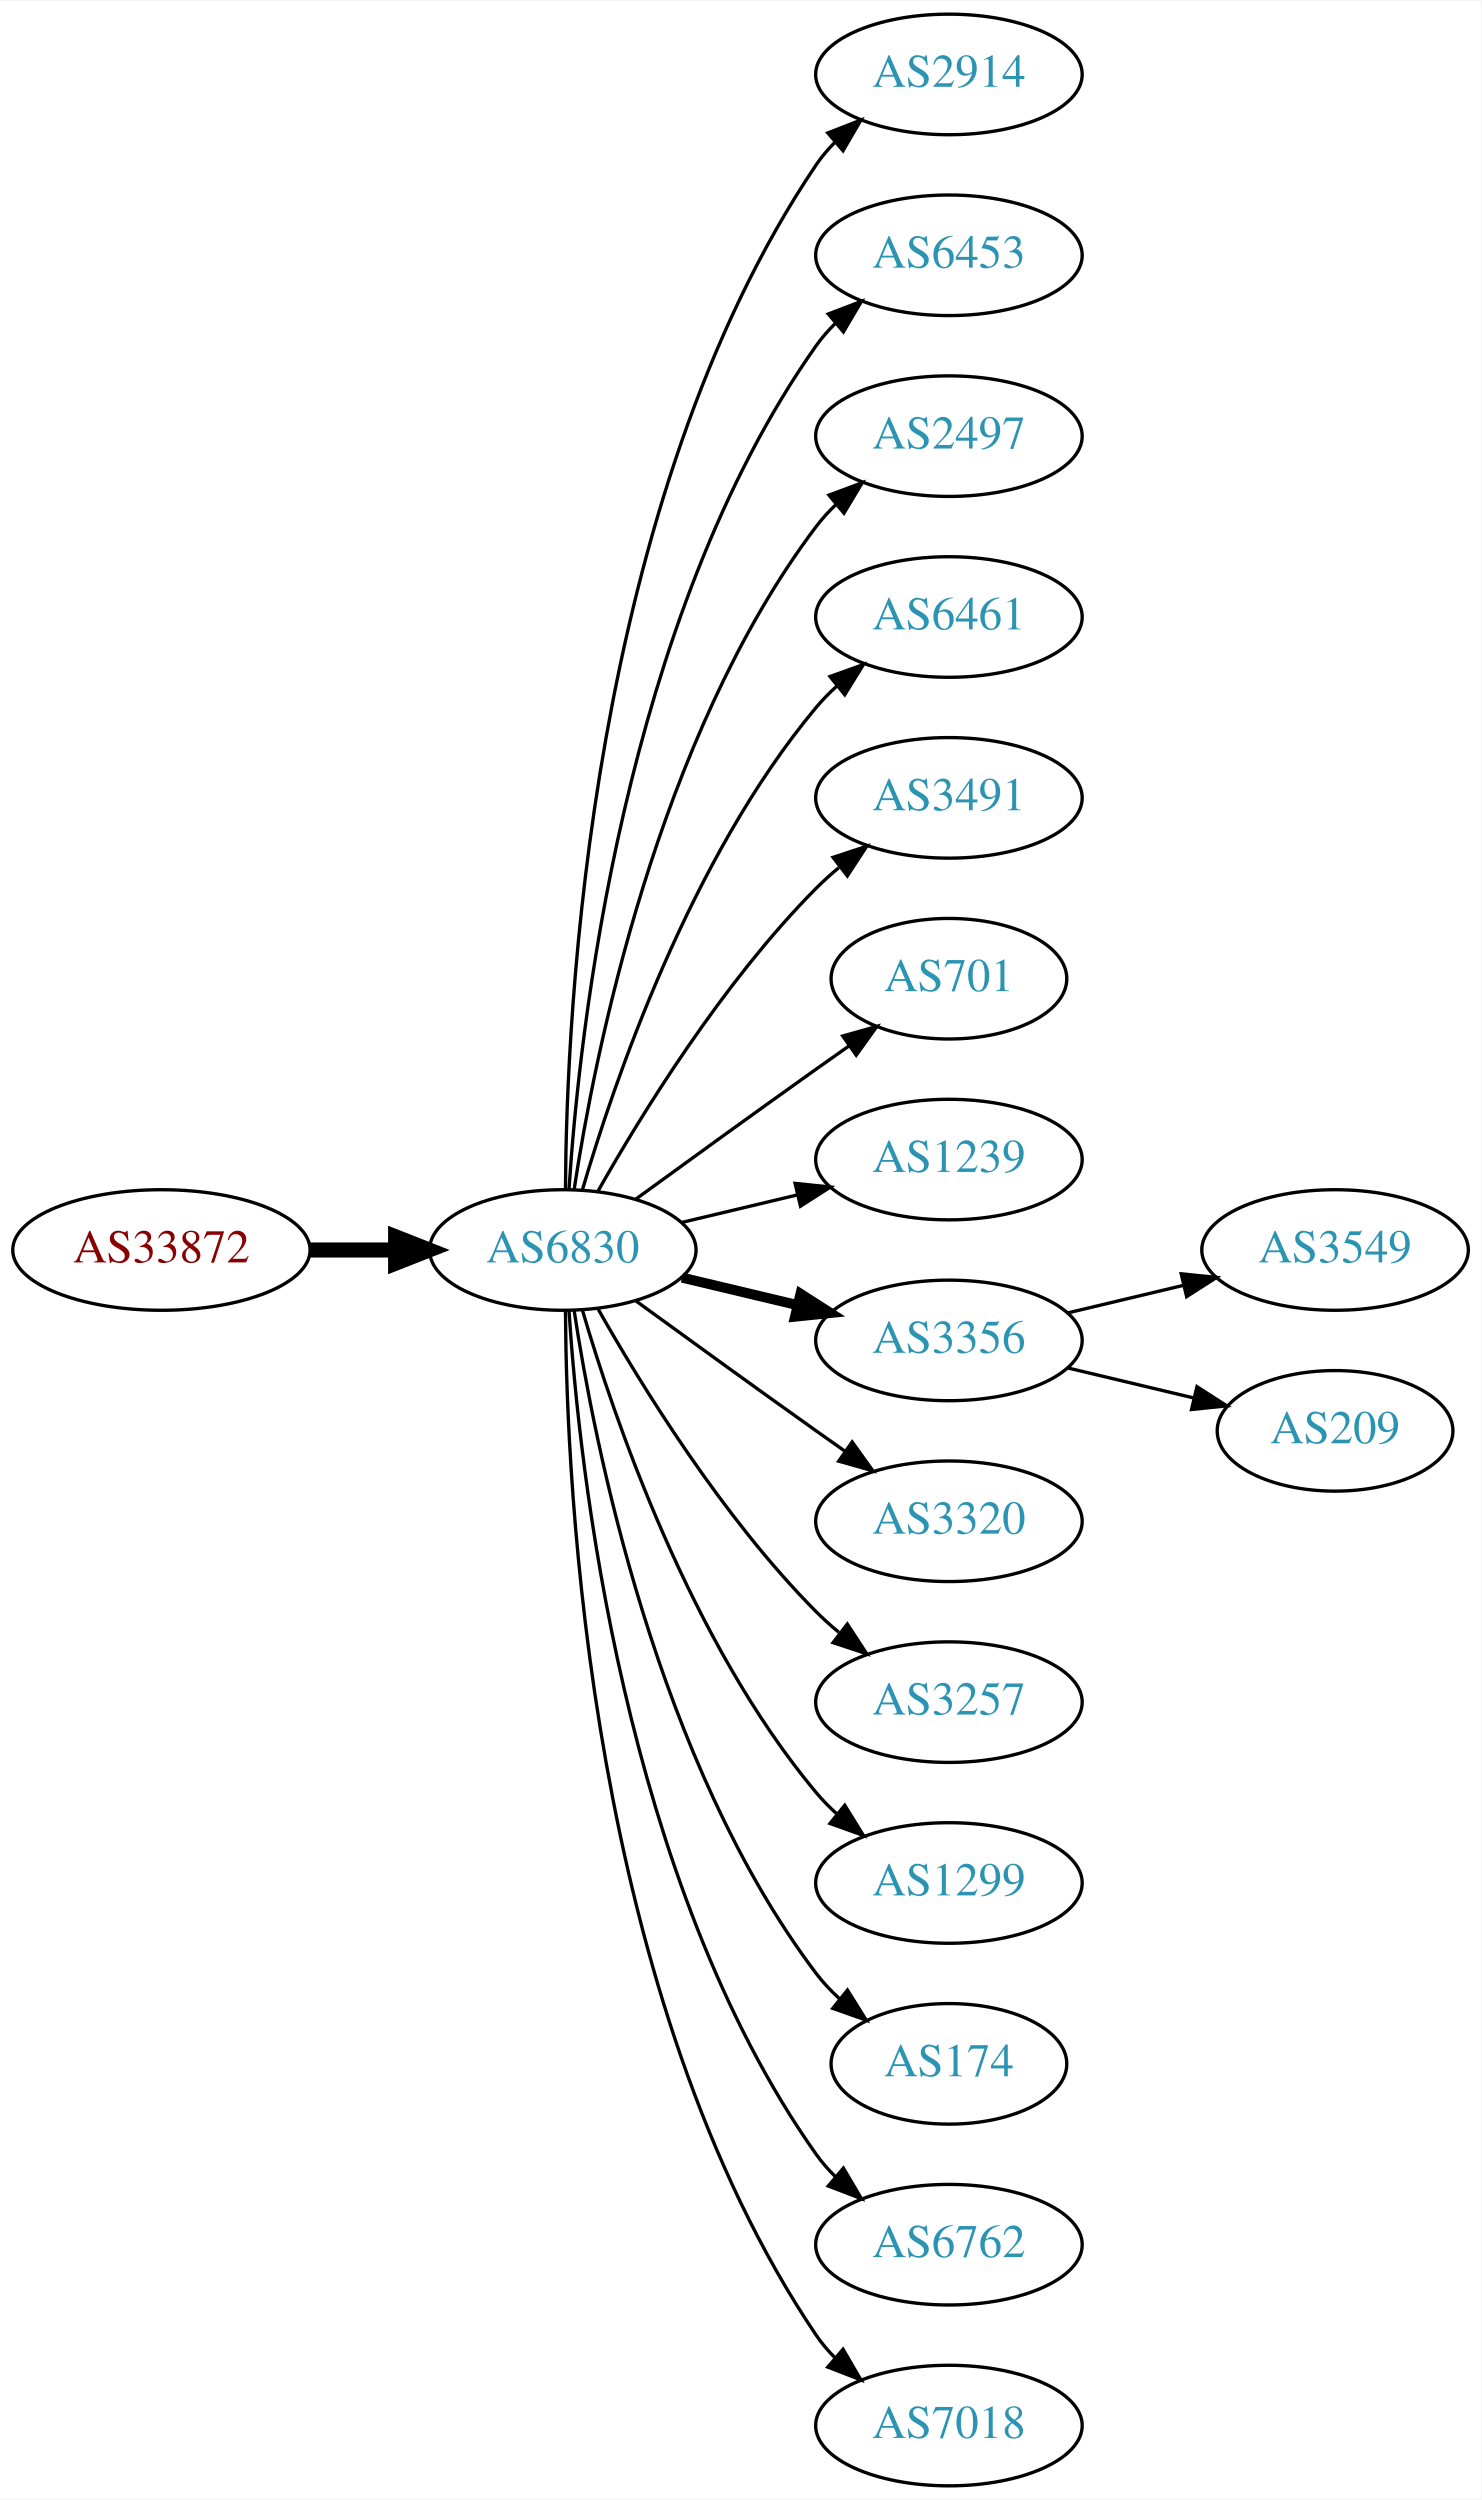
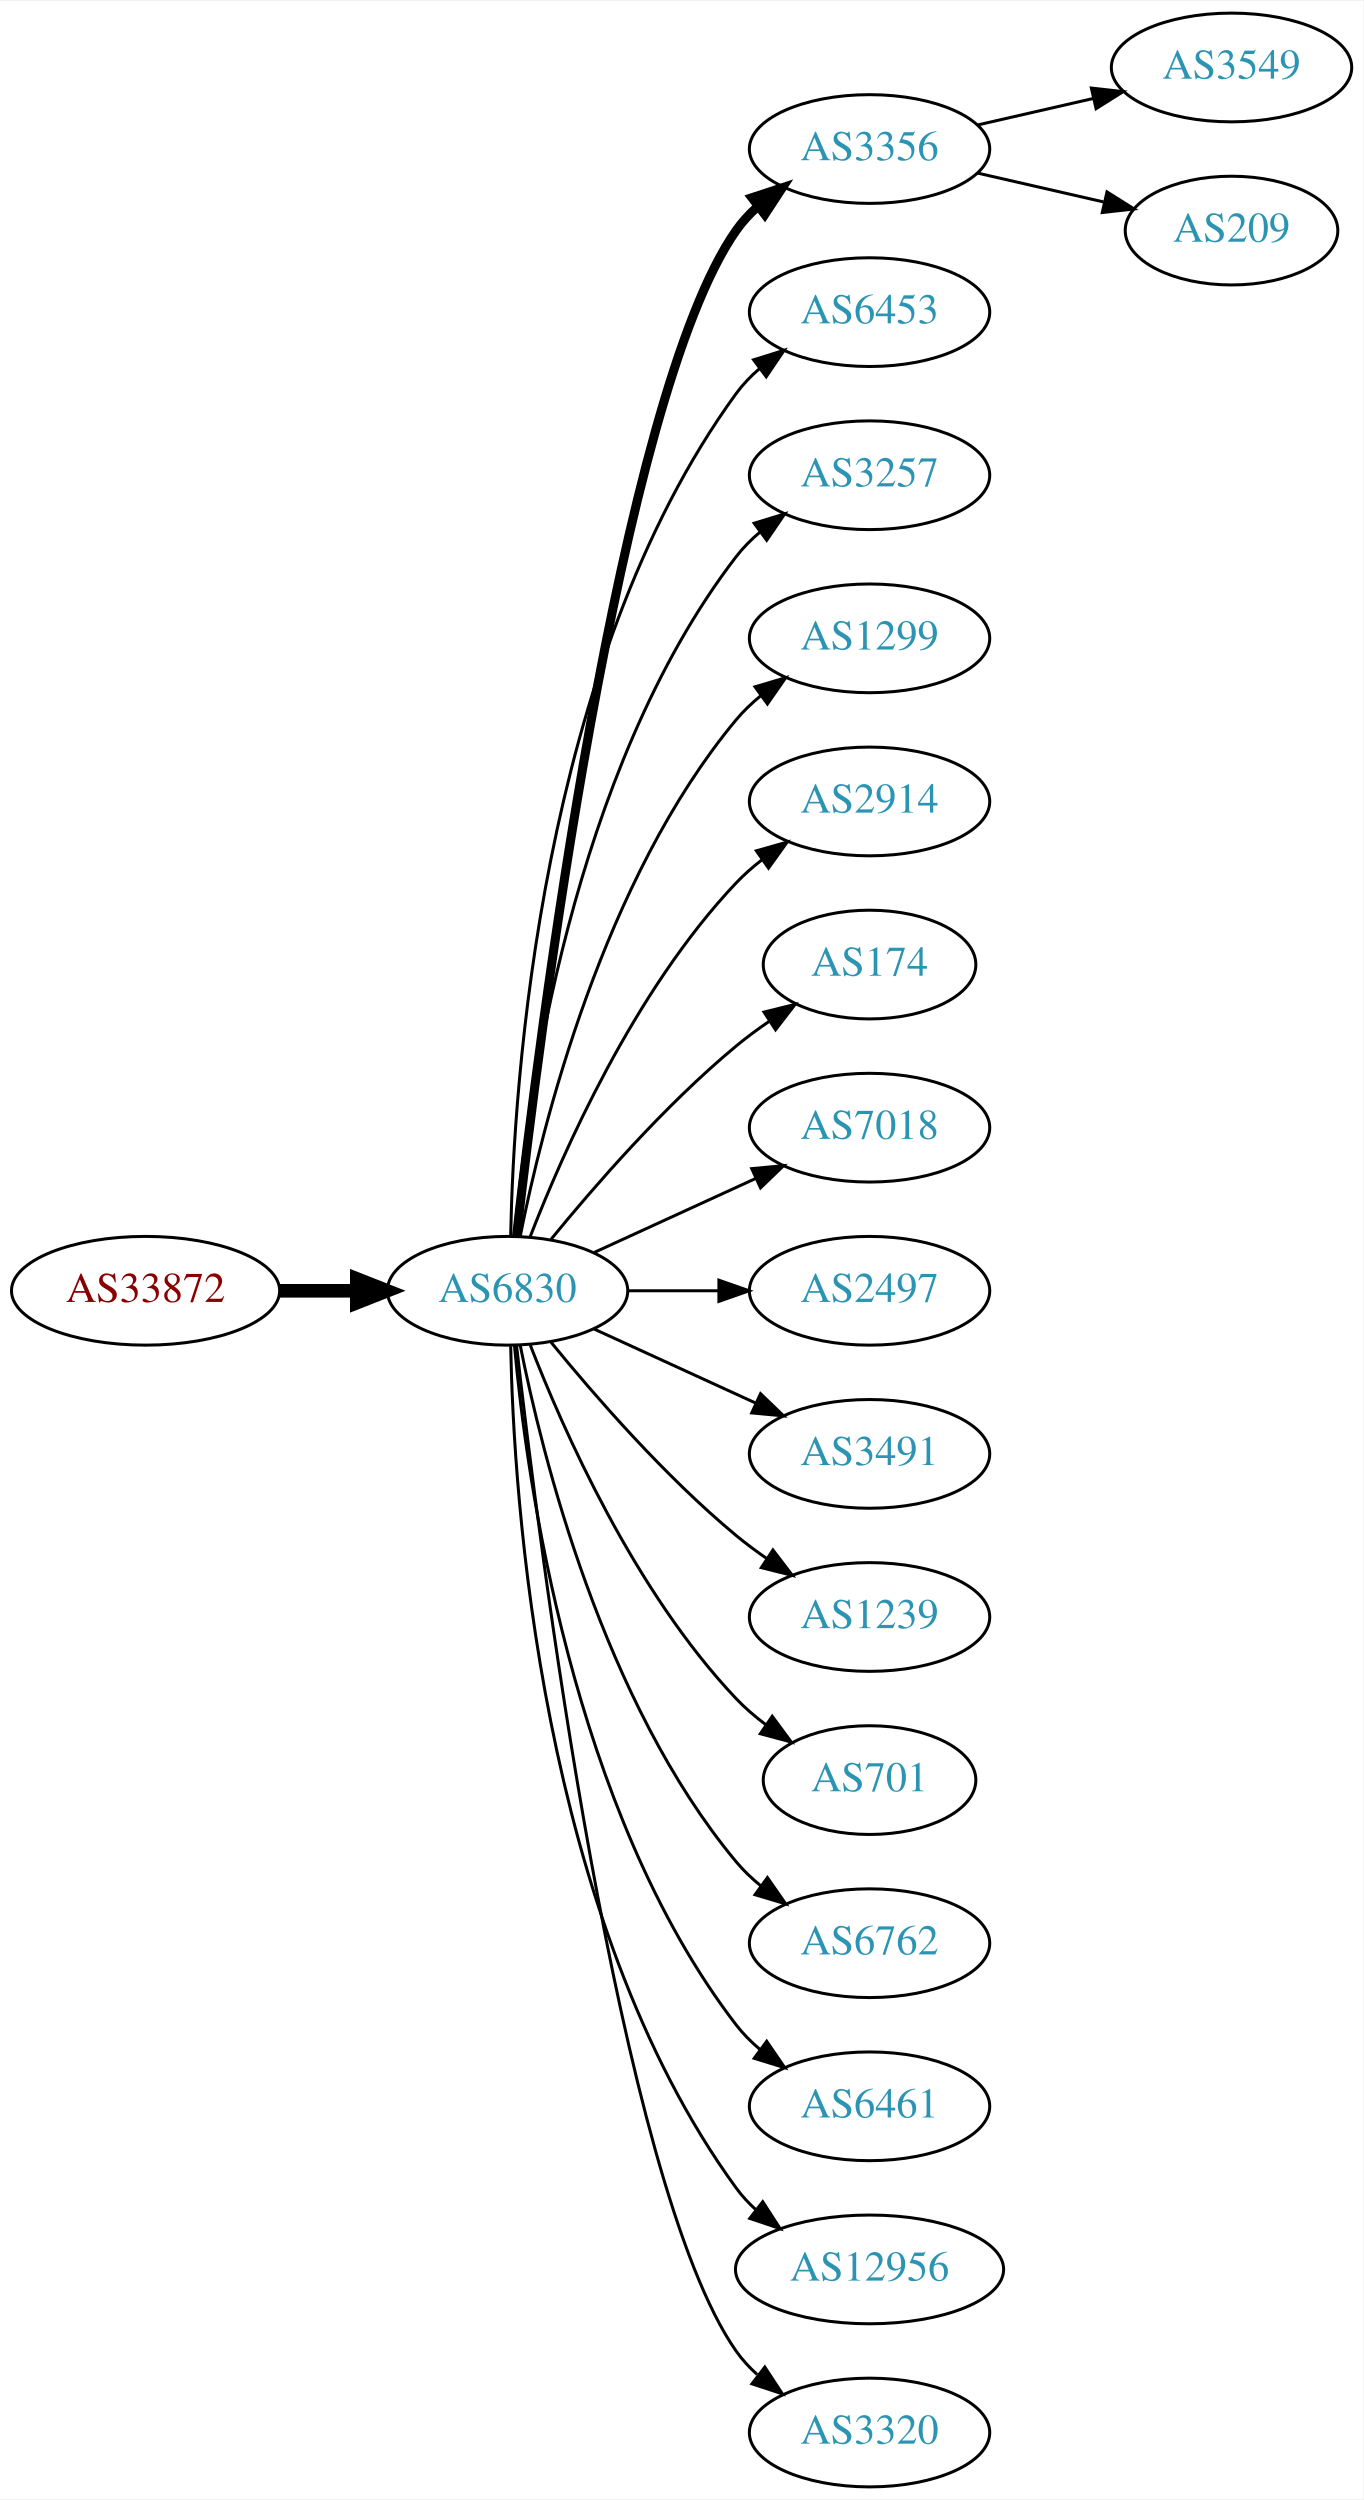
- <svg xmlns="http://www.w3.org/2000/svg" xmlns:xlink="http://www.w3.org/1999/xlink" width="442pt" height="746pt" viewBox="0.00 0.00 442.27 746.00">
-   <g id="graph0" class="graph" transform="scale(1 1) rotate(0) translate(4 742)">
-     <polygon fill="white" stroke="none" points="-4,4 -4,-742 438.271,-742 438.271,4 -4,4" />
+ <svg xmlns="http://www.w3.org/2000/svg" xmlns:xlink="http://www.w3.org/1999/xlink" width="451pt" height="827pt" viewBox="0.00 0.00 451.37 827.00">
+   <g id="graph0" class="graph" transform="scale(1 1) rotate(0) translate(4 823)">
+     <polygon fill="white" stroke="none" points="-4,4 -4,-823 447.37,-823 447.37,4 -4,4" />
    <g id="node1" class="node">
      <g id="a_node1">
        <a xlink:href="/asn/33872" xlink:title="AS33872 ~ Alpha Medien Service GmbH [AT]">
-           <ellipse fill="#ffffff" stroke="black" cx="44.196" cy="-369" rx="44.393" ry="18" />
-           <text text-anchor="middle" x="44.196" y="-365.3" font-family="Times,serif" font-size="14.00" fill="#880000">AS33872</text>
+           <ellipse fill="#ffffff" stroke="black" cx="44.196" cy="-396" rx="44.393" ry="18" />
+           <text text-anchor="middle" x="44.196" y="-392.3" font-family="Times,serif" font-size="14.00" fill="#880000">AS33872</text>
        </a>
      </g>
    </g>
    <g id="node2" class="node">
      <g id="a_node2">
        <a xlink:href="/asn/6830" xlink:title="AS6830 ~ LGI-UPC [AT]">
-           <ellipse fill="#ffffff" stroke="black" cx="164.039" cy="-369" rx="39.794" ry="18" />
-           <text text-anchor="middle" x="164.039" y="-365.3" font-family="Times,serif" font-size="14.00" fill="#2c94b3">AS6830</text>
+           <ellipse fill="#ffffff" stroke="black" cx="164.039" cy="-396" rx="39.794" ry="18" />
+           <text text-anchor="middle" x="164.039" y="-392.3" font-family="Times,serif" font-size="14.00" fill="#2c94b3">AS6830</text>
        </a>
      </g>
    </g>
    <g id="edge1" class="edge">
-       <path fill="none" stroke="black" stroke-width="4.5" d="M88.407,-369C96.72,-369 105.482,-369 113.965,-369" />
-       <polygon fill="black" stroke="black" stroke-width="4.5" points="114.123,-372.938 124.123,-369 114.123,-365.063 114.123,-372.938" />
+       <path fill="none" stroke="black" stroke-width="4.5" d="M88.407,-396C96.72,-396 105.482,-396 113.965,-396" />
+       <polygon fill="black" stroke="black" stroke-width="4.5" points="114.123,-399.938 124.123,-396 114.123,-392.063 114.123,-399.938" />
    </g>
    <g id="node3" class="node">
      <g id="a_node3">
-         <a xlink:href="/asn/2914" xlink:title="AS2914 ~ NTT America, Inc. [US]">
-           <ellipse fill="#ffffff" stroke="black" cx="279.332" cy="-720" rx="39.794" ry="18" />
-           <text text-anchor="middle" x="279.332" y="-716.3" font-family="Times,serif" font-size="14.00" fill="#2c94b3">AS2914</text>
+         <a xlink:href="/asn/3356" xlink:title="AS3356 ~ Level 3 Parent, LLC [US]">
+           <ellipse fill="#ffffff" stroke="black" cx="283.881" cy="-774" rx="39.794" ry="18" />
+           <text text-anchor="middle" x="283.881" y="-770.3" font-family="Times,serif" font-size="14.00" fill="#2c94b3">AS3356</text>
        </a>
      </g>
    </g>
    <g id="edge2" class="edge">
-       <path fill="none" stroke="black" d="M164.836,-387.265C165.116,-439.599 172.031,-592.764 239.685,-693 241.316,-695.417 243.242,-697.684 245.348,-699.796" />
-       <polygon fill="black" stroke="black" points="243.167,-702.536 253.042,-706.373 247.715,-697.215 243.167,-702.536" />
+       <path fill="none" stroke="black" stroke-width="3" d="M167.009,-414.101C174.237,-477.928 200.915,-691.628 239.685,-747 241.663,-749.825 244.041,-752.416 246.652,-754.779" />
+       <polygon fill="black" stroke="black" stroke-width="3" points="244.945,-757.881 255.01,-761.188 249.204,-752.326 244.945,-757.881" />
    </g>
    <g id="node4" class="node">
      <g id="a_node4">
        <a xlink:href="/asn/6453" xlink:title="AS6453 ~ TATA COMMUNICATIONS (AMERICA) INC [US]">
-           <ellipse fill="#ffffff" stroke="black" cx="279.332" cy="-666" rx="39.794" ry="18" />
-           <text text-anchor="middle" x="279.332" y="-662.3" font-family="Times,serif" font-size="14.00" fill="#2c94b3">AS6453</text>
+           <ellipse fill="#ffffff" stroke="black" cx="283.881" cy="-720" rx="39.794" ry="18" />
+           <text text-anchor="middle" x="283.881" y="-716.3" font-family="Times,serif" font-size="14.00" fill="#2c94b3">AS6453</text>
        </a>
      </g>
    </g>
    <g id="edge3" class="edge">
-       <path fill="none" stroke="black" d="M165.894,-387.185C168.888,-433.425 182.134,-557.589 239.685,-639 241.368,-641.381 243.331,-643.622 245.464,-645.716" />
-       <polygon fill="black" stroke="black" points="243.31,-648.478 253.207,-652.259 247.828,-643.132 243.31,-648.478" />
+       <path fill="none" stroke="black" d="M165.071,-414.337C166.044,-464.079 174.763,-603.806 239.685,-693 241.897,-696.039 244.565,-698.813 247.477,-701.326" />
+       <polygon fill="black" stroke="black" points="245.495,-704.214 255.608,-707.373 249.672,-698.597 245.495,-704.214" />
    </g>
    <g id="node5" class="node">
      <g id="a_node5">
-         <a xlink:href="/asn/2497" xlink:title="AS2497 ~ Internet Initiative Japan Inc. [JP]">
-           <ellipse fill="#ffffff" stroke="black" cx="279.332" cy="-612" rx="39.794" ry="18" />
-           <text text-anchor="middle" x="279.332" y="-608.3" font-family="Times,serif" font-size="14.00" fill="#2c94b3">AS2497</text>
+         <a xlink:href="/asn/3257" xlink:title="AS3257 ~ GTT [DE]">
+           <ellipse fill="#ffffff" stroke="black" cx="283.881" cy="-666" rx="39.794" ry="18" />
+           <text text-anchor="middle" x="283.881" y="-662.3" font-family="Times,serif" font-size="14.00" fill="#2c94b3">AS3257</text>
        </a>
      </g>
    </g>
    <g id="edge4" class="edge">
-       <path fill="none" stroke="black" d="M167.415,-386.986C173.389,-426.422 192.1,-521.995 239.685,-585 241.442,-587.327 243.459,-589.529 245.629,-591.596" />
-       <polygon fill="black" stroke="black" points="243.513,-594.389 253.441,-598.088 247.987,-589.005 243.513,-594.389" />
+       <path fill="none" stroke="black" d="M166.323,-414.117C170.221,-457.332 185.238,-568.131 239.685,-639 241.975,-641.981 244.695,-644.716 247.639,-647.205" />
+       <polygon fill="black" stroke="black" points="245.686,-650.113 255.816,-653.218 249.833,-644.473 245.686,-650.113" />
    </g>
    <g id="node6" class="node">
      <g id="a_node6">
-         <a xlink:href="/asn/6461" xlink:title="AS6461 ~ Zayo Bandwidth [US]">
-           <ellipse fill="#ffffff" stroke="black" cx="279.332" cy="-558" rx="39.794" ry="18" />
-           <text text-anchor="middle" x="279.332" y="-554.3" font-family="Times,serif" font-size="14.00" fill="#2c94b3">AS6461</text>
+         <a xlink:href="/asn/1299" xlink:title="AS1299 ~ Telia Carrier [EU]">
+           <ellipse fill="#ffffff" stroke="black" cx="283.881" cy="-612" rx="39.794" ry="18" />
+           <text text-anchor="middle" x="283.881" y="-608.3" font-family="Times,serif" font-size="14.00" fill="#2c94b3">AS1299</text>
        </a>
      </g>
    </g>
    <g id="edge5" class="edge">
-       <path fill="none" stroke="black" d="M169.913,-387.002C179.227,-418.844 202.043,-485.981 239.685,-531 241.555,-533.237 243.654,-535.374 245.88,-537.396" />
-       <polygon fill="black" stroke="black" points="243.823,-540.234 253.799,-543.804 248.227,-534.793 243.823,-540.234" />
+       <path fill="none" stroke="black" d="M168.237,-414.073C175.401,-450.141 195.675,-532.125 239.685,-585 242.09,-587.889 244.886,-590.563 247.879,-593.013" />
+       <polygon fill="black" stroke="black" points="245.967,-595.95 256.122,-598.973 250.069,-590.277 245.967,-595.95" />
    </g>
    <g id="node7" class="node">
      <g id="a_node7">
-         <a xlink:href="/asn/3491" xlink:title="AS3491 ~ PCCW Global, Inc. [US]">
-           <ellipse fill="#ffffff" stroke="black" cx="279.332" cy="-504" rx="39.794" ry="18" />
-           <text text-anchor="middle" x="279.332" y="-500.3" font-family="Times,serif" font-size="14.00" fill="#2c94b3">AS3491</text>
+         <a xlink:href="/asn/2914" xlink:title="AS2914 ~ NTT America, Inc. [US]">
+           <ellipse fill="#ffffff" stroke="black" cx="283.881" cy="-558" rx="39.794" ry="18" />
+           <text text-anchor="middle" x="283.881" y="-554.3" font-family="Times,serif" font-size="14.00" fill="#2c94b3">AS2914</text>
        </a>
      </g>
    </g>
    <g id="edge6" class="edge">
-       <path fill="none" stroke="black" d="M174.498,-386.49C187.28,-409.096 211.712,-448.886 239.685,-477 241.796,-479.121 244.092,-481.188 246.477,-483.171" />
-       <polygon fill="black" stroke="black" points="244.73,-486.242 254.793,-489.556 248.993,-480.69 244.73,-486.242" />
+       <path fill="none" stroke="black" d="M171.562,-413.994C182.312,-441.728 205.969,-495.429 239.685,-531 242.271,-533.728 245.188,-536.294 248.257,-538.677" />
+       <polygon fill="black" stroke="black" points="246.411,-541.658 256.605,-544.543 250.435,-535.93 246.411,-541.658" />
    </g>
    <g id="node8" class="node">
      <g id="a_node8">
-         <a xlink:href="/asn/701" xlink:title="AS701 ~ UUNET [US]">
-           <ellipse fill="#ffffff" stroke="black" cx="279.332" cy="-450" rx="35.194" ry="18" />
-           <text text-anchor="middle" x="279.332" y="-446.3" font-family="Times,serif" font-size="14.00" fill="#2c94b3">AS701</text>
+         <a xlink:href="/asn/174" xlink:title="AS174 ~ Cogent Communications [US]">
+           <ellipse fill="#ffffff" stroke="black" cx="283.881" cy="-504" rx="35.194" ry="18" />
+           <text text-anchor="middle" x="283.881" y="-500.3" font-family="Times,serif" font-size="14.00" fill="#2c94b3">AS174</text>
        </a>
      </g>
    </g>
    <g id="edge7" class="edge">
-       <path fill="none" stroke="black" d="M185.887,-384.222C200.821,-395.091 221.435,-410.025 239.685,-423 242.895,-425.282 246.264,-427.661 249.619,-430.018" />
-       <polygon fill="black" stroke="black" points="247.631,-432.899 257.83,-435.77 251.647,-427.166 247.631,-432.899" />
+       <path fill="none" stroke="black" d="M178.458,-413.065C192.572,-430.375 215.987,-457.345 239.685,-477 243.148,-479.872 246.941,-482.669 250.795,-485.308" />
+       <polygon fill="black" stroke="black" points="248.938,-488.275 259.228,-490.797 252.757,-482.408 248.938,-488.275" />
    </g>
    <g id="node9" class="node">
      <g id="a_node9">
-         <a xlink:href="/asn/1239" xlink:title="AS1239 ~ Sprint [US]">
-           <ellipse fill="#ffffff" stroke="black" cx="279.332" cy="-396" rx="39.794" ry="18" />
-           <text text-anchor="middle" x="279.332" y="-392.3" font-family="Times,serif" font-size="14.00" fill="#2c94b3">AS1239</text>
+         <a xlink:href="/asn/7018" xlink:title="AS7018 ~ AT&amp;T Services, Inc. [US]">
+           <ellipse fill="#ffffff" stroke="black" cx="283.881" cy="-450" rx="39.794" ry="18" />
+           <text text-anchor="middle" x="283.881" y="-446.3" font-family="Times,serif" font-size="14.00" fill="#2c94b3">AS7018</text>
        </a>
      </g>
    </g>
    <g id="edge8" class="edge">
-       <path fill="none" stroke="black" d="M199.646,-377.248C210.517,-379.838 222.671,-382.735 234.114,-385.462" />
-       <polygon fill="black" stroke="black" points="233.397,-388.889 243.936,-387.803 235.02,-382.08 233.397,-388.889" />
+       <path fill="none" stroke="black" d="M192.667,-408.661C208.624,-415.973 228.895,-425.261 246.178,-433.181" />
+       <polygon fill="black" stroke="black" points="244.876,-436.435 255.425,-437.419 247.793,-430.071 244.876,-436.435" />
    </g>
    <g id="node10" class="node">
      <g id="a_node10">
-         <a xlink:href="/asn/3356" xlink:title="AS3356 ~ Level 3 Parent, LLC [US]">
-           <ellipse fill="#ffffff" stroke="black" cx="279.332" cy="-342" rx="39.794" ry="18" />
-           <text text-anchor="middle" x="279.332" y="-338.3" font-family="Times,serif" font-size="14.00" fill="#2c94b3">AS3356</text>
+         <a xlink:href="/asn/2497" xlink:title="AS2497 ~ Internet Initiative Japan Inc. [JP]">
+           <ellipse fill="#ffffff" stroke="black" cx="283.881" cy="-396" rx="39.794" ry="18" />
+           <text text-anchor="middle" x="283.881" y="-392.3" font-family="Times,serif" font-size="14.00" fill="#2c94b3">AS2497</text>
        </a>
      </g>
    </g>
    <g id="edge9" class="edge">
-       <path fill="none" stroke="black" stroke-width="3" d="M199.646,-360.752C210.517,-358.162 222.671,-355.265 234.114,-352.538" />
-       <polygon fill="black" stroke="black" stroke-width="3" points="235.02,-355.92 243.936,-350.197 233.397,-349.111 235.02,-355.92" />
+       <path fill="none" stroke="black" d="M203.951,-396C213.505,-396 223.854,-396 233.817,-396" />
+       <polygon fill="black" stroke="black" points="234.009,-399.5 244.009,-396 234.009,-392.5 234.009,-399.5" />
    </g>
    <g id="node11" class="node">
      <g id="a_node11">
-         <a xlink:href="/asn/3320" xlink:title="AS3320 ~ DTAG [DE]">
-           <ellipse fill="#ffffff" stroke="black" cx="279.332" cy="-288" rx="39.794" ry="18" />
-           <text text-anchor="middle" x="279.332" y="-284.3" font-family="Times,serif" font-size="14.00" fill="#2c94b3">AS3320</text>
+         <a xlink:href="/asn/3491" xlink:title="AS3491 ~ PCCW Global, Inc. [US]">
+           <ellipse fill="#ffffff" stroke="black" cx="283.881" cy="-342" rx="39.794" ry="18" />
+           <text text-anchor="middle" x="283.881" y="-338.3" font-family="Times,serif" font-size="14.00" fill="#2c94b3">AS3491</text>
        </a>
      </g>
    </g>
    <g id="edge10" class="edge">
-       <path fill="none" stroke="black" d="M185.887,-353.778C200.821,-342.909 221.435,-327.975 239.685,-315 242.506,-312.995 245.449,-310.915 248.397,-308.841" />
-       <polygon fill="black" stroke="black" points="250.443,-311.681 256.621,-303.074 246.424,-305.95 250.443,-311.681" />
+       <path fill="none" stroke="black" d="M192.667,-383.339C208.624,-376.027 228.895,-366.739 246.178,-358.819" />
+       <polygon fill="black" stroke="black" points="247.793,-361.929 255.425,-354.581 244.876,-355.565 247.793,-361.929" />
    </g>
    <g id="node12" class="node">
      <g id="a_node12">
-         <a xlink:href="/asn/3257" xlink:title="AS3257 ~ GTT [DE]">
-           <ellipse fill="#ffffff" stroke="black" cx="279.332" cy="-234" rx="39.794" ry="18" />
-           <text text-anchor="middle" x="279.332" y="-230.3" font-family="Times,serif" font-size="14.00" fill="#2c94b3">AS3257</text>
+         <a xlink:href="/asn/1239" xlink:title="AS1239 ~ Sprint [US]">
+           <ellipse fill="#ffffff" stroke="black" cx="283.881" cy="-288" rx="39.794" ry="18" />
+           <text text-anchor="middle" x="283.881" y="-284.3" font-family="Times,serif" font-size="14.00" fill="#2c94b3">AS1239</text>
        </a>
      </g>
    </g>
    <g id="edge11" class="edge">
-       <path fill="none" stroke="black" d="M174.498,-351.51C187.28,-328.904 211.712,-289.114 239.685,-261 241.796,-258.879 244.092,-256.812 246.477,-254.829" />
-       <polygon fill="black" stroke="black" points="248.993,-257.31 254.793,-248.444 244.73,-251.758 248.993,-257.31" />
+       <path fill="none" stroke="black" d="M178.458,-378.935C192.572,-361.625 215.987,-334.655 239.685,-315 242.901,-312.332 246.402,-309.73 249.972,-307.259" />
+       <polygon fill="black" stroke="black" points="251.896,-310.183 258.329,-301.764 248.05,-304.334 251.896,-310.183" />
    </g>
    <g id="node13" class="node">
      <g id="a_node13">
-         <a xlink:href="/asn/1299" xlink:title="AS1299 ~ Telia Carrier [EU]">
-           <ellipse fill="#ffffff" stroke="black" cx="279.332" cy="-180" rx="39.794" ry="18" />
-           <text text-anchor="middle" x="279.332" y="-176.3" font-family="Times,serif" font-size="14.00" fill="#2c94b3">AS1299</text>
+         <a xlink:href="/asn/701" xlink:title="AS701 ~ UUNET [US]">
+           <ellipse fill="#ffffff" stroke="black" cx="283.881" cy="-234" rx="35.194" ry="18" />
+           <text text-anchor="middle" x="283.881" y="-230.3" font-family="Times,serif" font-size="14.00" fill="#2c94b3">AS701</text>
        </a>
      </g>
    </g>
    <g id="edge12" class="edge">
-       <path fill="none" stroke="black" d="M169.913,-350.998C179.227,-319.156 202.043,-252.019 239.685,-207 241.555,-204.763 243.654,-202.626 245.88,-200.604" />
-       <polygon fill="black" stroke="black" points="248.227,-203.207 253.799,-194.196 243.823,-197.766 248.227,-203.207" />
+       <path fill="none" stroke="black" d="M171.562,-378.006C182.312,-350.272 205.969,-296.571 239.685,-261 242.628,-257.895 246.001,-254.999 249.537,-252.345" />
+       <polygon fill="black" stroke="black" points="251.666,-255.129 257.956,-246.603 247.722,-249.346 251.666,-255.129" />
    </g>
    <g id="node14" class="node">
      <g id="a_node14">
-         <a xlink:href="/asn/174" xlink:title="AS174 ~ Cogent Communications [US]">
-           <ellipse fill="#ffffff" stroke="black" cx="279.332" cy="-126" rx="35.194" ry="18" />
-           <text text-anchor="middle" x="279.332" y="-122.3" font-family="Times,serif" font-size="14.00" fill="#2c94b3">AS174</text>
+         <a xlink:href="/asn/6762" xlink:title="AS6762 ~ TELECOM ITALIA SPARKLE S.p.A. [IT]">
+           <ellipse fill="#ffffff" stroke="black" cx="283.881" cy="-180" rx="39.794" ry="18" />
+           <text text-anchor="middle" x="283.881" y="-176.3" font-family="Times,serif" font-size="14.00" fill="#2c94b3">AS6762</text>
        </a>
      </g>
    </g>
    <g id="edge13" class="edge">
-       <path fill="none" stroke="black" d="M167.415,-351.014C173.389,-311.578 192.1,-216.005 239.685,-153 241.708,-150.322 244.073,-147.81 246.621,-145.478" />
-       <polygon fill="black" stroke="black" points="249.035,-148.028 254.646,-139.042 244.655,-142.568 249.035,-148.028" />
+       <path fill="none" stroke="black" d="M168.237,-377.927C175.401,-341.859 195.675,-259.875 239.685,-207 242.09,-204.111 244.886,-201.437 247.879,-198.987" />
+       <polygon fill="black" stroke="black" points="250.069,-201.723 256.122,-193.027 245.967,-196.05 250.069,-201.723" />
    </g>
    <g id="node15" class="node">
      <g id="a_node15">
-         <a xlink:href="/asn/6762" xlink:title="AS6762 ~ TELECOM ITALIA SPARKLE S.p.A. [IT]">
-           <ellipse fill="#ffffff" stroke="black" cx="279.332" cy="-72" rx="39.794" ry="18" />
-           <text text-anchor="middle" x="279.332" y="-68.3" font-family="Times,serif" font-size="14.00" fill="#2c94b3">AS6762</text>
+         <a xlink:href="/asn/6461" xlink:title="AS6461 ~ Zayo Bandwidth [US]">
+           <ellipse fill="#ffffff" stroke="black" cx="283.881" cy="-126" rx="39.794" ry="18" />
+           <text text-anchor="middle" x="283.881" y="-122.3" font-family="Times,serif" font-size="14.00" fill="#2c94b3">AS6461</text>
        </a>
      </g>
    </g>
    <g id="edge14" class="edge">
-       <path fill="none" stroke="black" d="M165.894,-350.815C168.888,-304.575 182.134,-180.411 239.685,-99 241.368,-96.619 243.331,-94.378 245.464,-92.284" />
-       <polygon fill="black" stroke="black" points="247.828,-94.868 253.207,-85.74 243.31,-89.522 247.828,-94.868" />
+       <path fill="none" stroke="black" d="M166.323,-377.883C170.221,-334.668 185.238,-223.869 239.685,-153 241.975,-150.019 244.695,-147.284 247.639,-144.795" />
+       <polygon fill="black" stroke="black" points="249.833,-147.527 255.816,-138.782 245.686,-141.887 249.833,-147.527" />
    </g>
    <g id="node16" class="node">
      <g id="a_node16">
-         <a xlink:href="/asn/7018" xlink:title="AS7018 ~ AT&amp;T Services, Inc. [US]">
-           <ellipse fill="#ffffff" stroke="black" cx="279.332" cy="-18" rx="39.794" ry="18" />
-           <text text-anchor="middle" x="279.332" y="-14.3" font-family="Times,serif" font-size="14.00" fill="#2c94b3">AS7018</text>
+         <a xlink:href="/asn/12956" xlink:title="AS12956 ~ TELXIUS [ES]">
+           <ellipse fill="#ffffff" stroke="black" cx="283.881" cy="-72" rx="44.393" ry="18" />
+           <text text-anchor="middle" x="283.881" y="-68.3" font-family="Times,serif" font-size="14.00" fill="#2c94b3">AS12956</text>
        </a>
      </g>
    </g>
    <g id="edge15" class="edge">
-       <path fill="none" stroke="black" d="M164.836,-350.735C165.116,-298.401 172.031,-145.236 239.685,-45 241.316,-42.583 243.242,-40.316 245.348,-38.204" />
-       <polygon fill="black" stroke="black" points="247.715,-40.785 253.042,-31.627 243.167,-35.464 247.715,-40.785" />
+       <path fill="none" stroke="black" d="M165.071,-377.663C166.044,-327.921 174.763,-188.194 239.685,-99 241.611,-96.354 243.882,-93.91 246.359,-91.663" />
+       <polygon fill="black" stroke="black" points="248.521,-94.415 254.266,-85.513 244.224,-88.889 248.521,-94.415" />
    </g>
    <g id="node17" class="node">
      <g id="a_node17">
-         <a xlink:href="/asn/3549" xlink:title="AS3549 ~ Level 3 Parent, LLC [US]">
-           <ellipse fill="#ffffff" stroke="black" cx="394.625" cy="-369" rx="39.794" ry="18" />
-           <text text-anchor="middle" x="394.625" y="-365.3" font-family="Times,serif" font-size="14.00" fill="#2c94b3">AS3549</text>
+         <a xlink:href="/asn/3320" xlink:title="AS3320 ~ DTAG [DE]">
+           <ellipse fill="#ffffff" stroke="black" cx="283.881" cy="-18" rx="39.794" ry="18" />
+           <text text-anchor="middle" x="283.881" y="-14.3" font-family="Times,serif" font-size="14.00" fill="#2c94b3">AS3320</text>
        </a>
      </g>
    </g>
    <g id="edge16" class="edge">
-       <path fill="none" stroke="black" d="M314.939,-350.248C325.81,-352.838 337.964,-355.735 349.407,-358.462" />
-       <polygon fill="black" stroke="black" points="348.69,-361.889 359.229,-360.803 350.313,-355.08 348.69,-361.889" />
+       <path fill="none" stroke="black" d="M167.009,-377.899C174.237,-314.072 200.915,-100.372 239.685,-45 241.663,-42.175 244.041,-39.584 246.652,-37.221" />
+       <polygon fill="black" stroke="black" points="249.204,-39.674 255.01,-30.812 244.945,-34.119 249.204,-39.674" />
    </g>
    <g id="node18" class="node">
      <g id="a_node18">
+         <a xlink:href="/asn/3549" xlink:title="AS3549 ~ Level 3 Parent, LLC [US]">
+           <ellipse fill="#ffffff" stroke="black" cx="403.724" cy="-801" rx="39.794" ry="18" />
+           <text text-anchor="middle" x="403.724" y="-797.3" font-family="Times,serif" font-size="14.00" fill="#2c94b3">AS3549</text>
+         </a>
+       </g>
+     </g>
+     <g id="edge17" class="edge">
+       <path fill="none" stroke="black" d="M319.6,-781.955C331.6,-784.704 345.221,-787.825 357.914,-790.733" />
+       <polygon fill="black" stroke="black" points="357.316,-794.187 367.845,-793.009 358.88,-787.364 357.316,-794.187" />
+     </g>
+     <g id="node19" class="node">
+       <g id="a_node19">
        <a xlink:href="/asn/209" xlink:title="AS209 ~ CenturyLink Communications, LLC [US]">
-           <ellipse fill="#ffffff" stroke="black" cx="394.625" cy="-315" rx="35.194" ry="18" />
-           <text text-anchor="middle" x="394.625" y="-311.3" font-family="Times,serif" font-size="14.00" fill="#2c94b3">AS209</text>
-         </a>
-       </g>
-     </g>
-     <g id="edge17" class="edge">
-       <path fill="none" stroke="black" d="M314.939,-333.752C326.733,-330.942 340.038,-327.771 352.306,-324.847" />
-       <polygon fill="black" stroke="black" points="353.394,-328.186 362.311,-322.463 351.772,-321.376 353.394,-328.186" />
+           <ellipse fill="#ffffff" stroke="black" cx="403.724" cy="-747" rx="35.194" ry="18" />
+           <text text-anchor="middle" x="403.724" y="-743.3" font-family="Times,serif" font-size="14.00" fill="#2c94b3">AS209</text>
+         </a>
+       </g>
+     </g>
+     <g id="edge18" class="edge">
+       <path fill="none" stroke="black" d="M319.6,-766.045C332.693,-763.045 347.715,-759.604 361.356,-756.478" />
+       <polygon fill="black" stroke="black" points="362.497,-759.807 371.463,-754.162 360.934,-752.984 362.497,-759.807" />
    </g>
  </g>
</svg>
